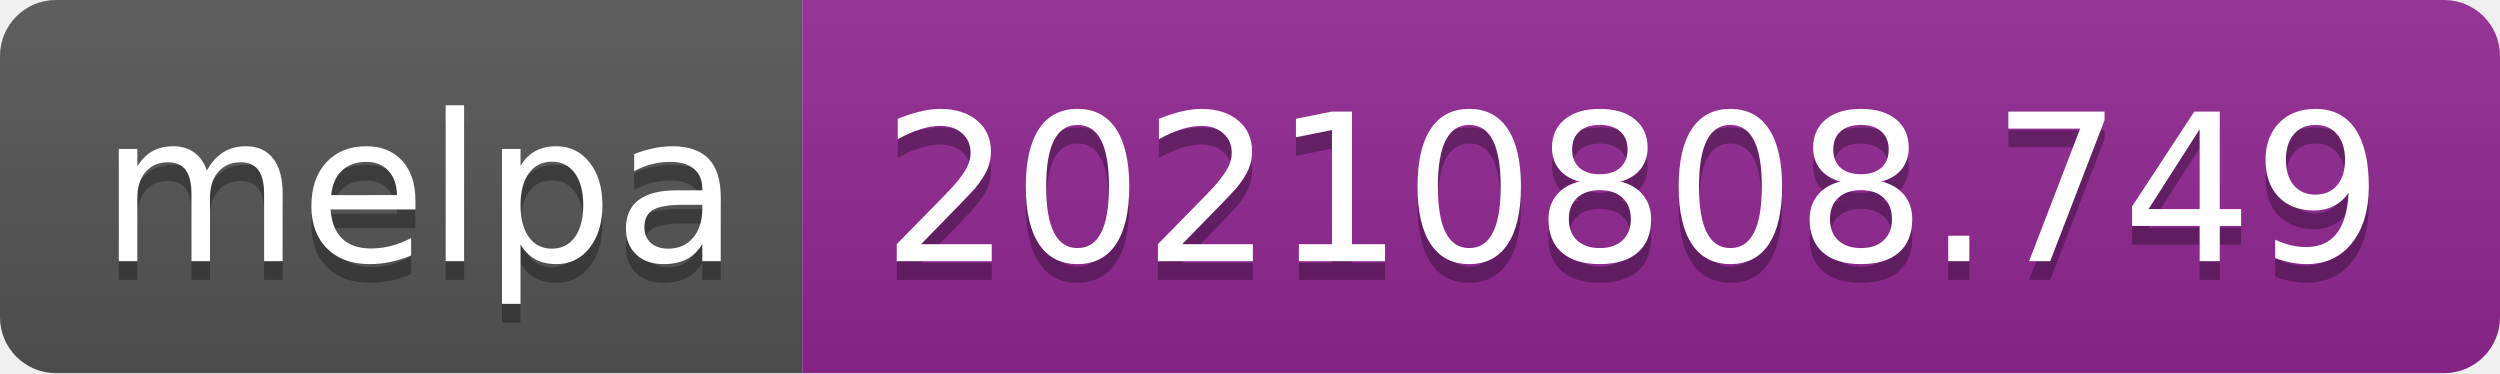
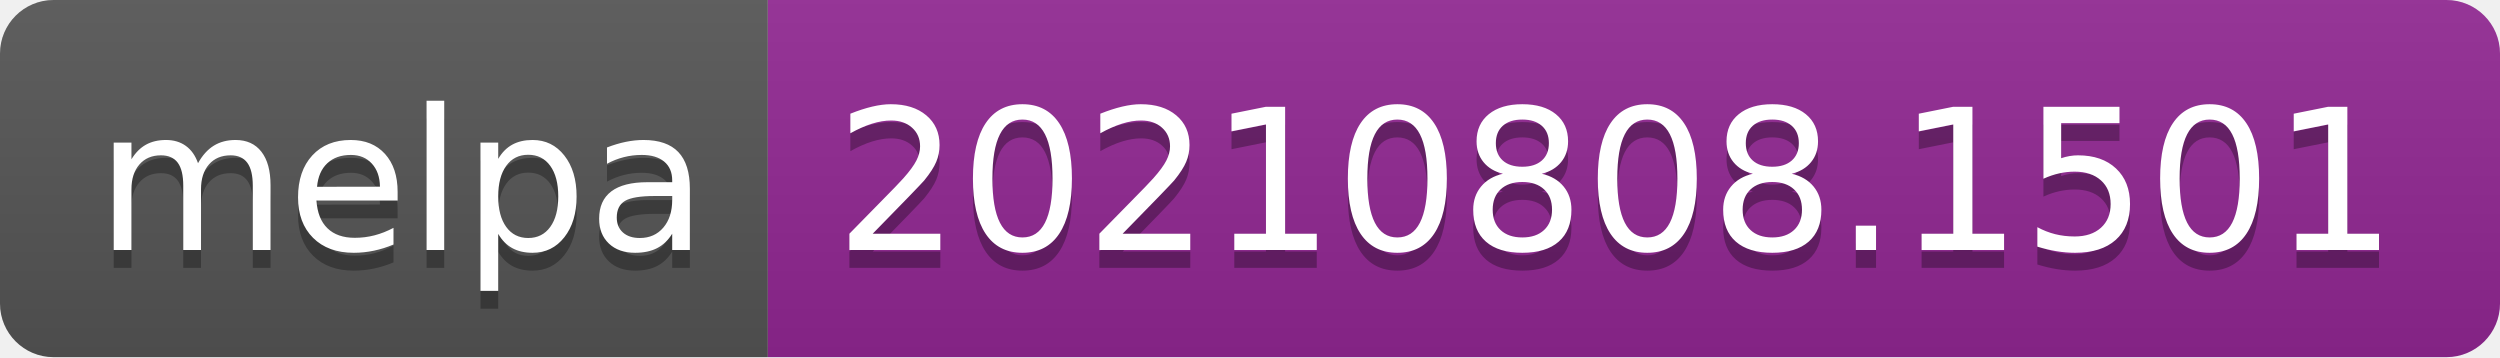
- <svg xmlns="http://www.w3.org/2000/svg" width="134" height="20" role="img" aria-label="melpa: 20210808.749">
+ <svg xmlns="http://www.w3.org/2000/svg" width="140" height="20" role="img" aria-label="melpa: 20210808.1501">
  <linearGradient id="s" x2="0" y2="100%">
    <stop offset="0" stop-color="#bbb" stop-opacity=".1" />
    <stop offset="1" stop-opacity=".1" />
  </linearGradient>
  <clipPath id="r">
-     <rect width="134" height="20" rx="3" fill="#fff" />
+     <rect width="140" height="20" rx="3" fill="#fff" />
  </clipPath>
  <g clip-path="url(#r)">
    <rect width="43" height="20" fill="#555" />
-     <rect x="43" width="91" height="20" fill="#922793" />
-     <rect width="134" height="20" fill="url(#s)" />
+     <rect x="43" width="97" height="20" fill="#922793" />
+     <rect width="140" height="20" fill="url(#s)" />
  </g>
  <g fill="#fff" text-anchor="middle" font-family="Verdana,Geneva,DejaVu Sans,sans-serif" text-rendering="geometricPrecision" font-size="110">
    <text aria-hidden="true" x="225" y="150" fill="#010101" fill-opacity=".3" transform="scale(.1)" textLength="330">melpa</text>
    <text x="225" y="140" transform="scale(.1)" fill="#fff" textLength="330">melpa</text>
-     <text aria-hidden="true" x="875" y="150" fill="#010101" fill-opacity=".3" transform="scale(.1)" textLength="810">20210808.749</text>
-     <text x="875" y="140" transform="scale(.1)" fill="#fff" textLength="810">20210808.749</text>
+     <text aria-hidden="true" x="905" y="150" fill="#010101" fill-opacity=".3" transform="scale(.1)" textLength="870">20210808.1501</text>
+     <text x="905" y="140" transform="scale(.1)" fill="#fff" textLength="870">20210808.1501</text>
  </g>
</svg>
